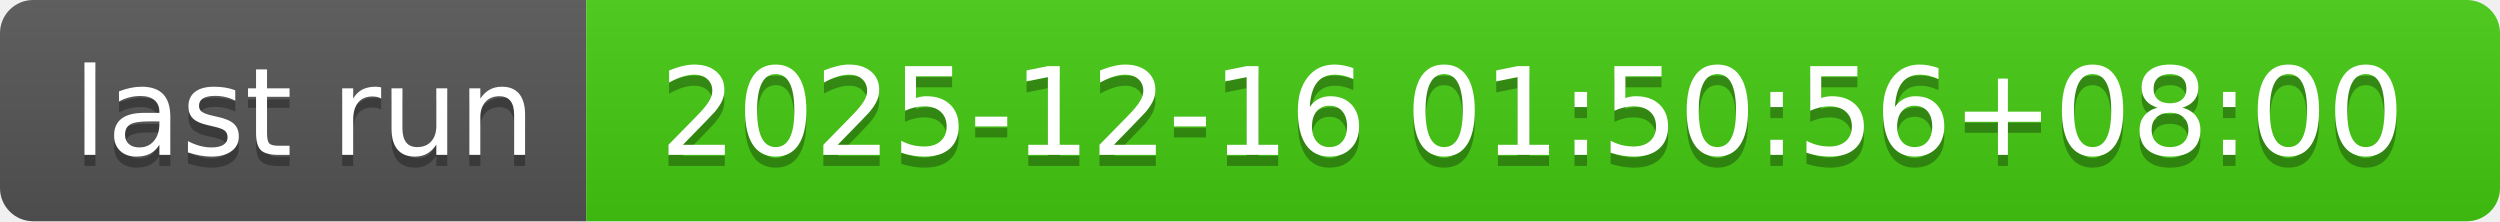
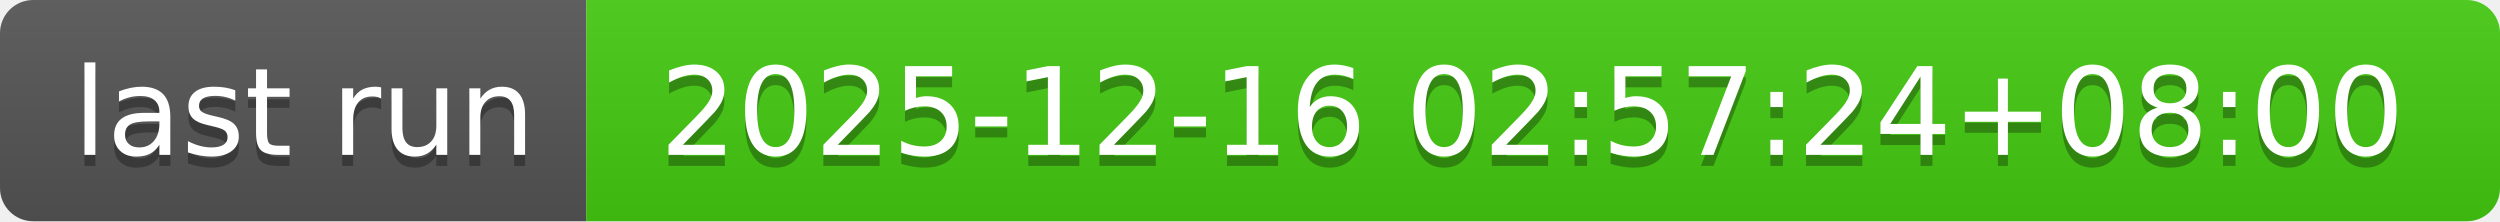
- <svg xmlns="http://www.w3.org/2000/svg" width="226" height="20" role="img" aria-label="last run: 2025-12-16 01:50:56+08:00">
+ <svg xmlns="http://www.w3.org/2000/svg" width="226" height="20" role="img" aria-label="last run: 2025-12-16 02:57:24+08:00">
  <linearGradient id="s" x2="0" y2="100%">
    <stop offset="0" stop-color="#bbb" stop-opacity=".1" />
    <stop offset="1" stop-opacity=".1" />
  </linearGradient>
  <clipPath id="r">
    <rect width="226" height="20" rx="3" fill="#fff" />
  </clipPath>
  <g clip-path="url(#r)">
    <rect width="53" height="20" fill="#555" />
    <rect x="53" width="173" height="20" fill="#4c1" />
    <rect width="226" height="20" fill="url(#s)" />
  </g>
  <g fill="#fff" text-anchor="middle" font-family="Verdana,Geneva,DejaVu Sans,sans-serif" text-rendering="geometricPrecision" font-size="110">
    <text aria-hidden="true" x="275" y="150" fill="#010101" fill-opacity=".3" transform="scale(.1)" textLength="430">last run</text>
    <text x="275" y="140" transform="scale(.1)" fill="#fff" textLength="430">last run</text>
-     <text aria-hidden="true" x="1385" y="150" fill="#010101" fill-opacity=".3" transform="scale(.1)" textLength="1630">2025-12-16 01:50:56+08:00</text>
-     <text x="1385" y="140" transform="scale(.1)" fill="#fff" textLength="1630">2025-12-16 01:50:56+08:00</text>
+     <text aria-hidden="true" x="1385" y="150" fill="#010101" fill-opacity=".3" transform="scale(.1)" textLength="1630">2025-12-16 02:57:24+08:00</text>
+     <text x="1385" y="140" transform="scale(.1)" fill="#fff" textLength="1630">2025-12-16 02:57:24+08:00</text>
  </g>
</svg>
